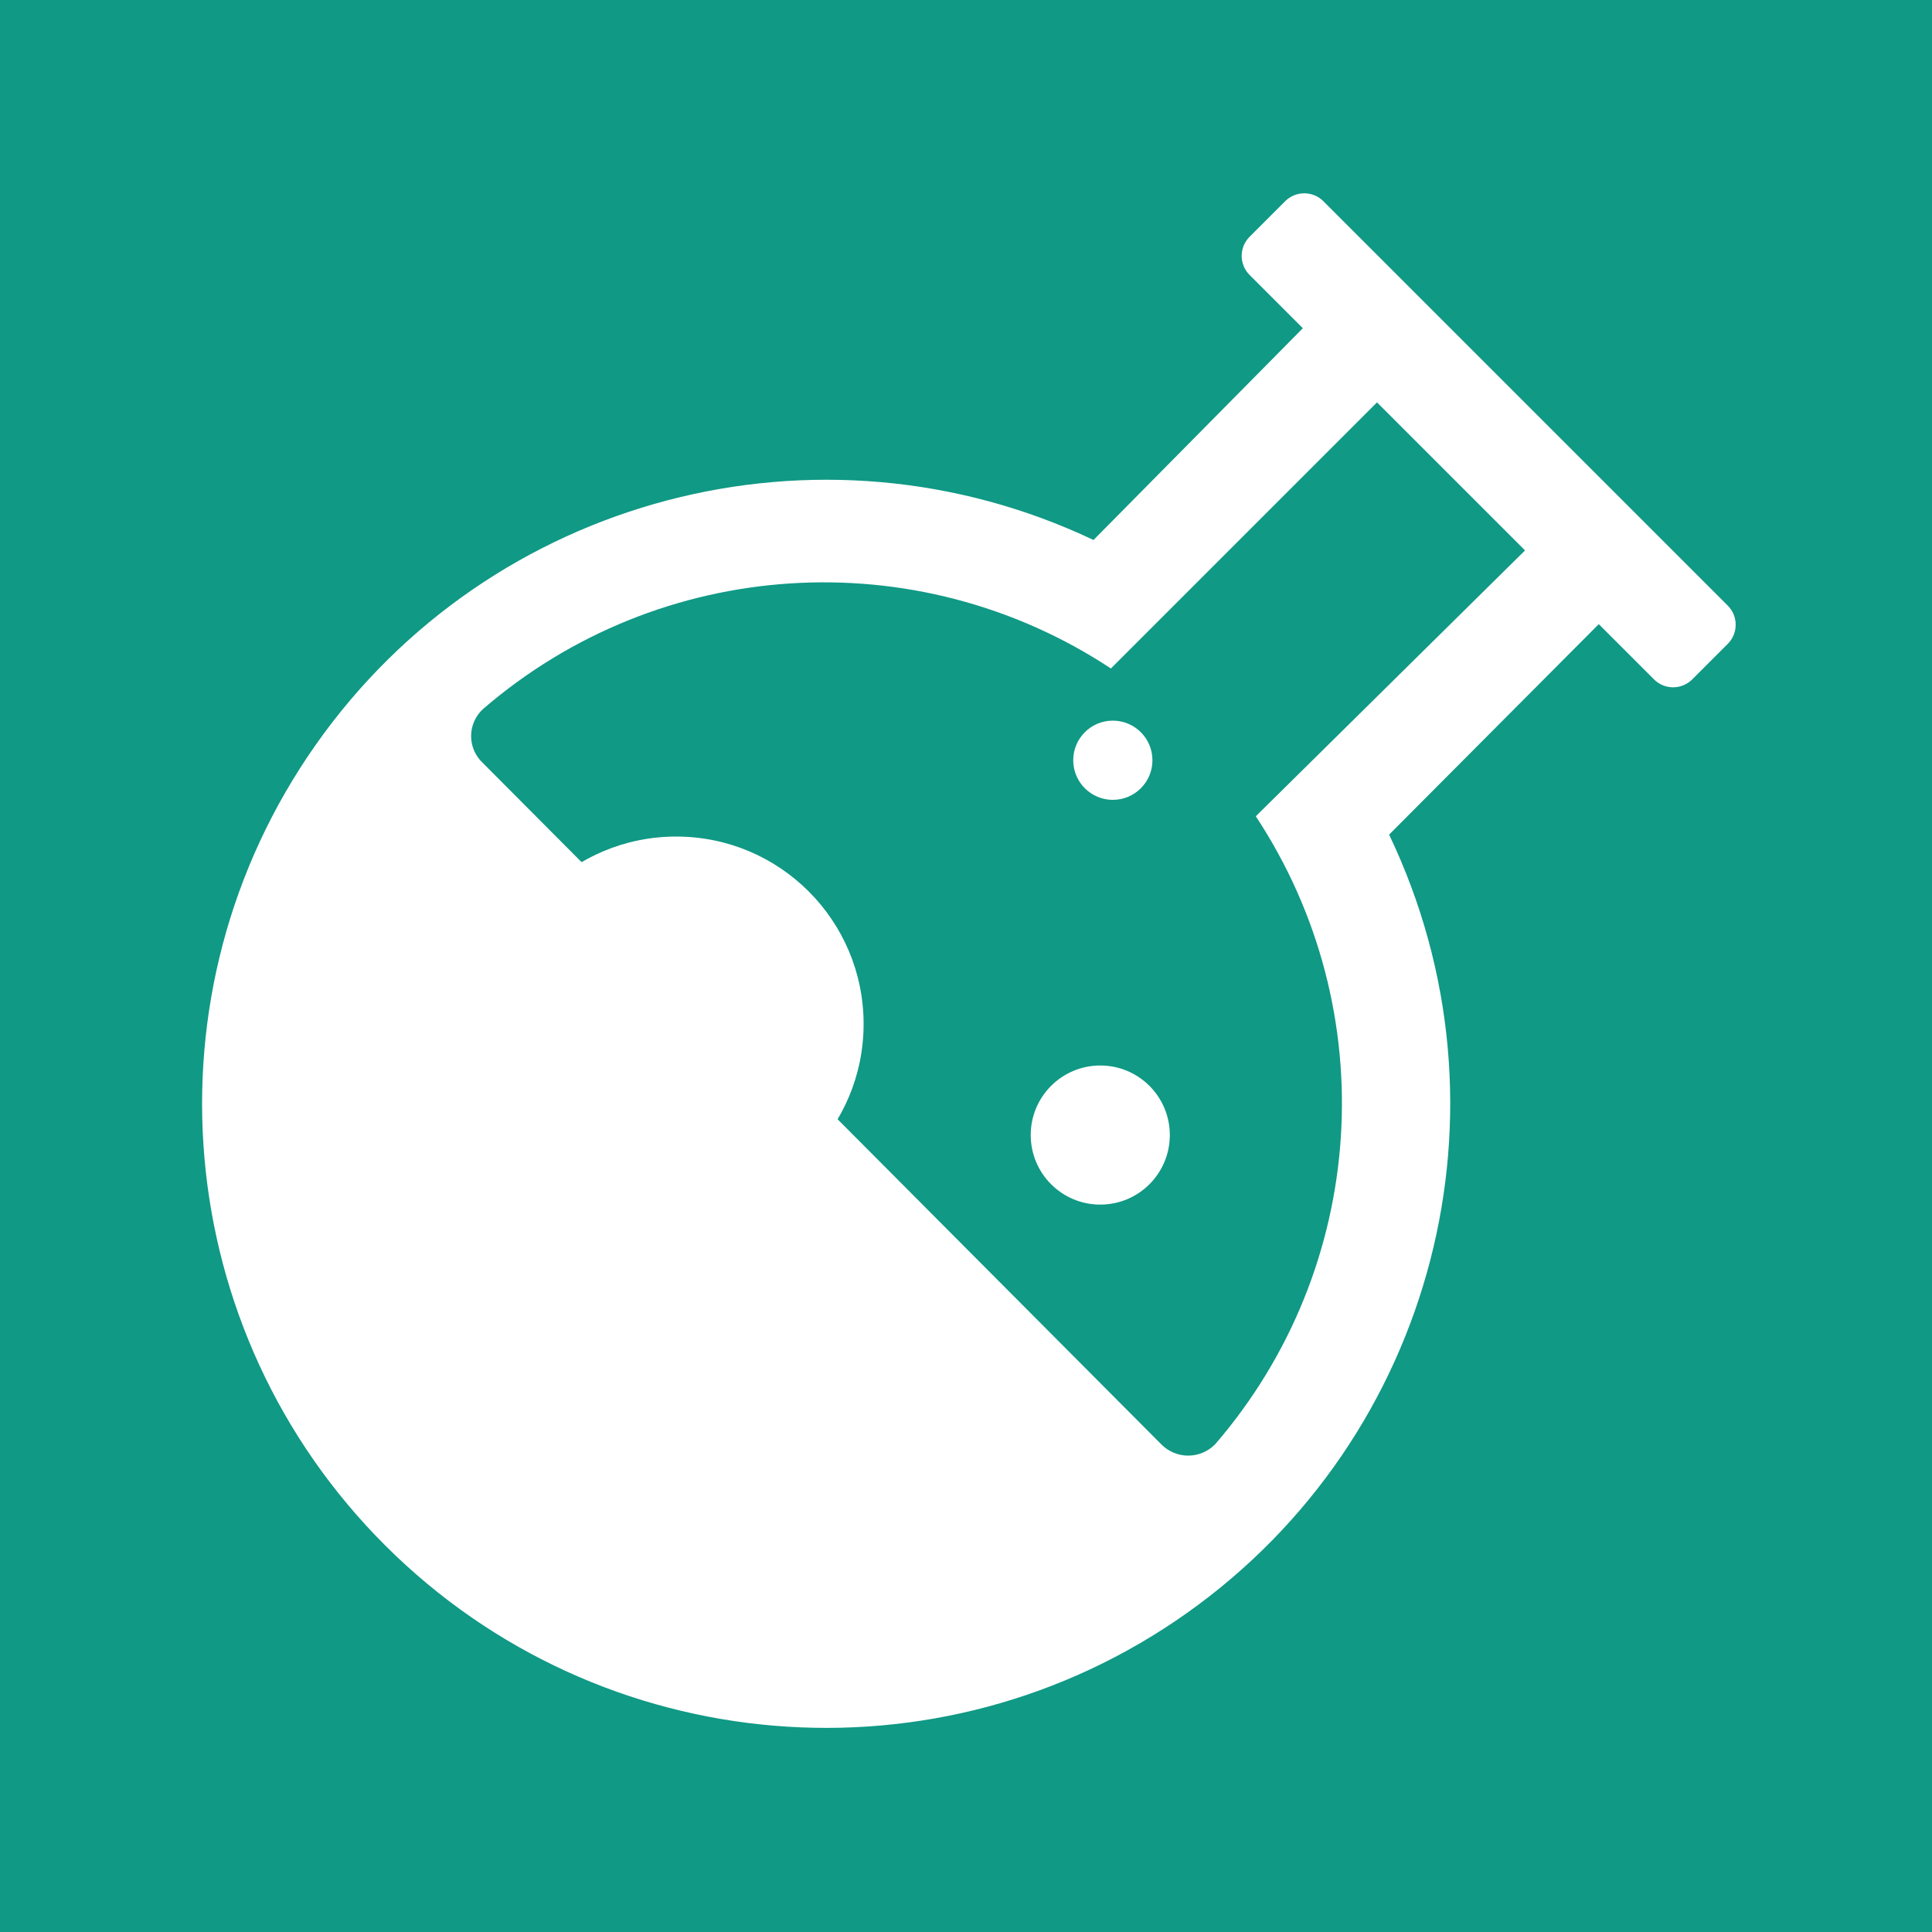
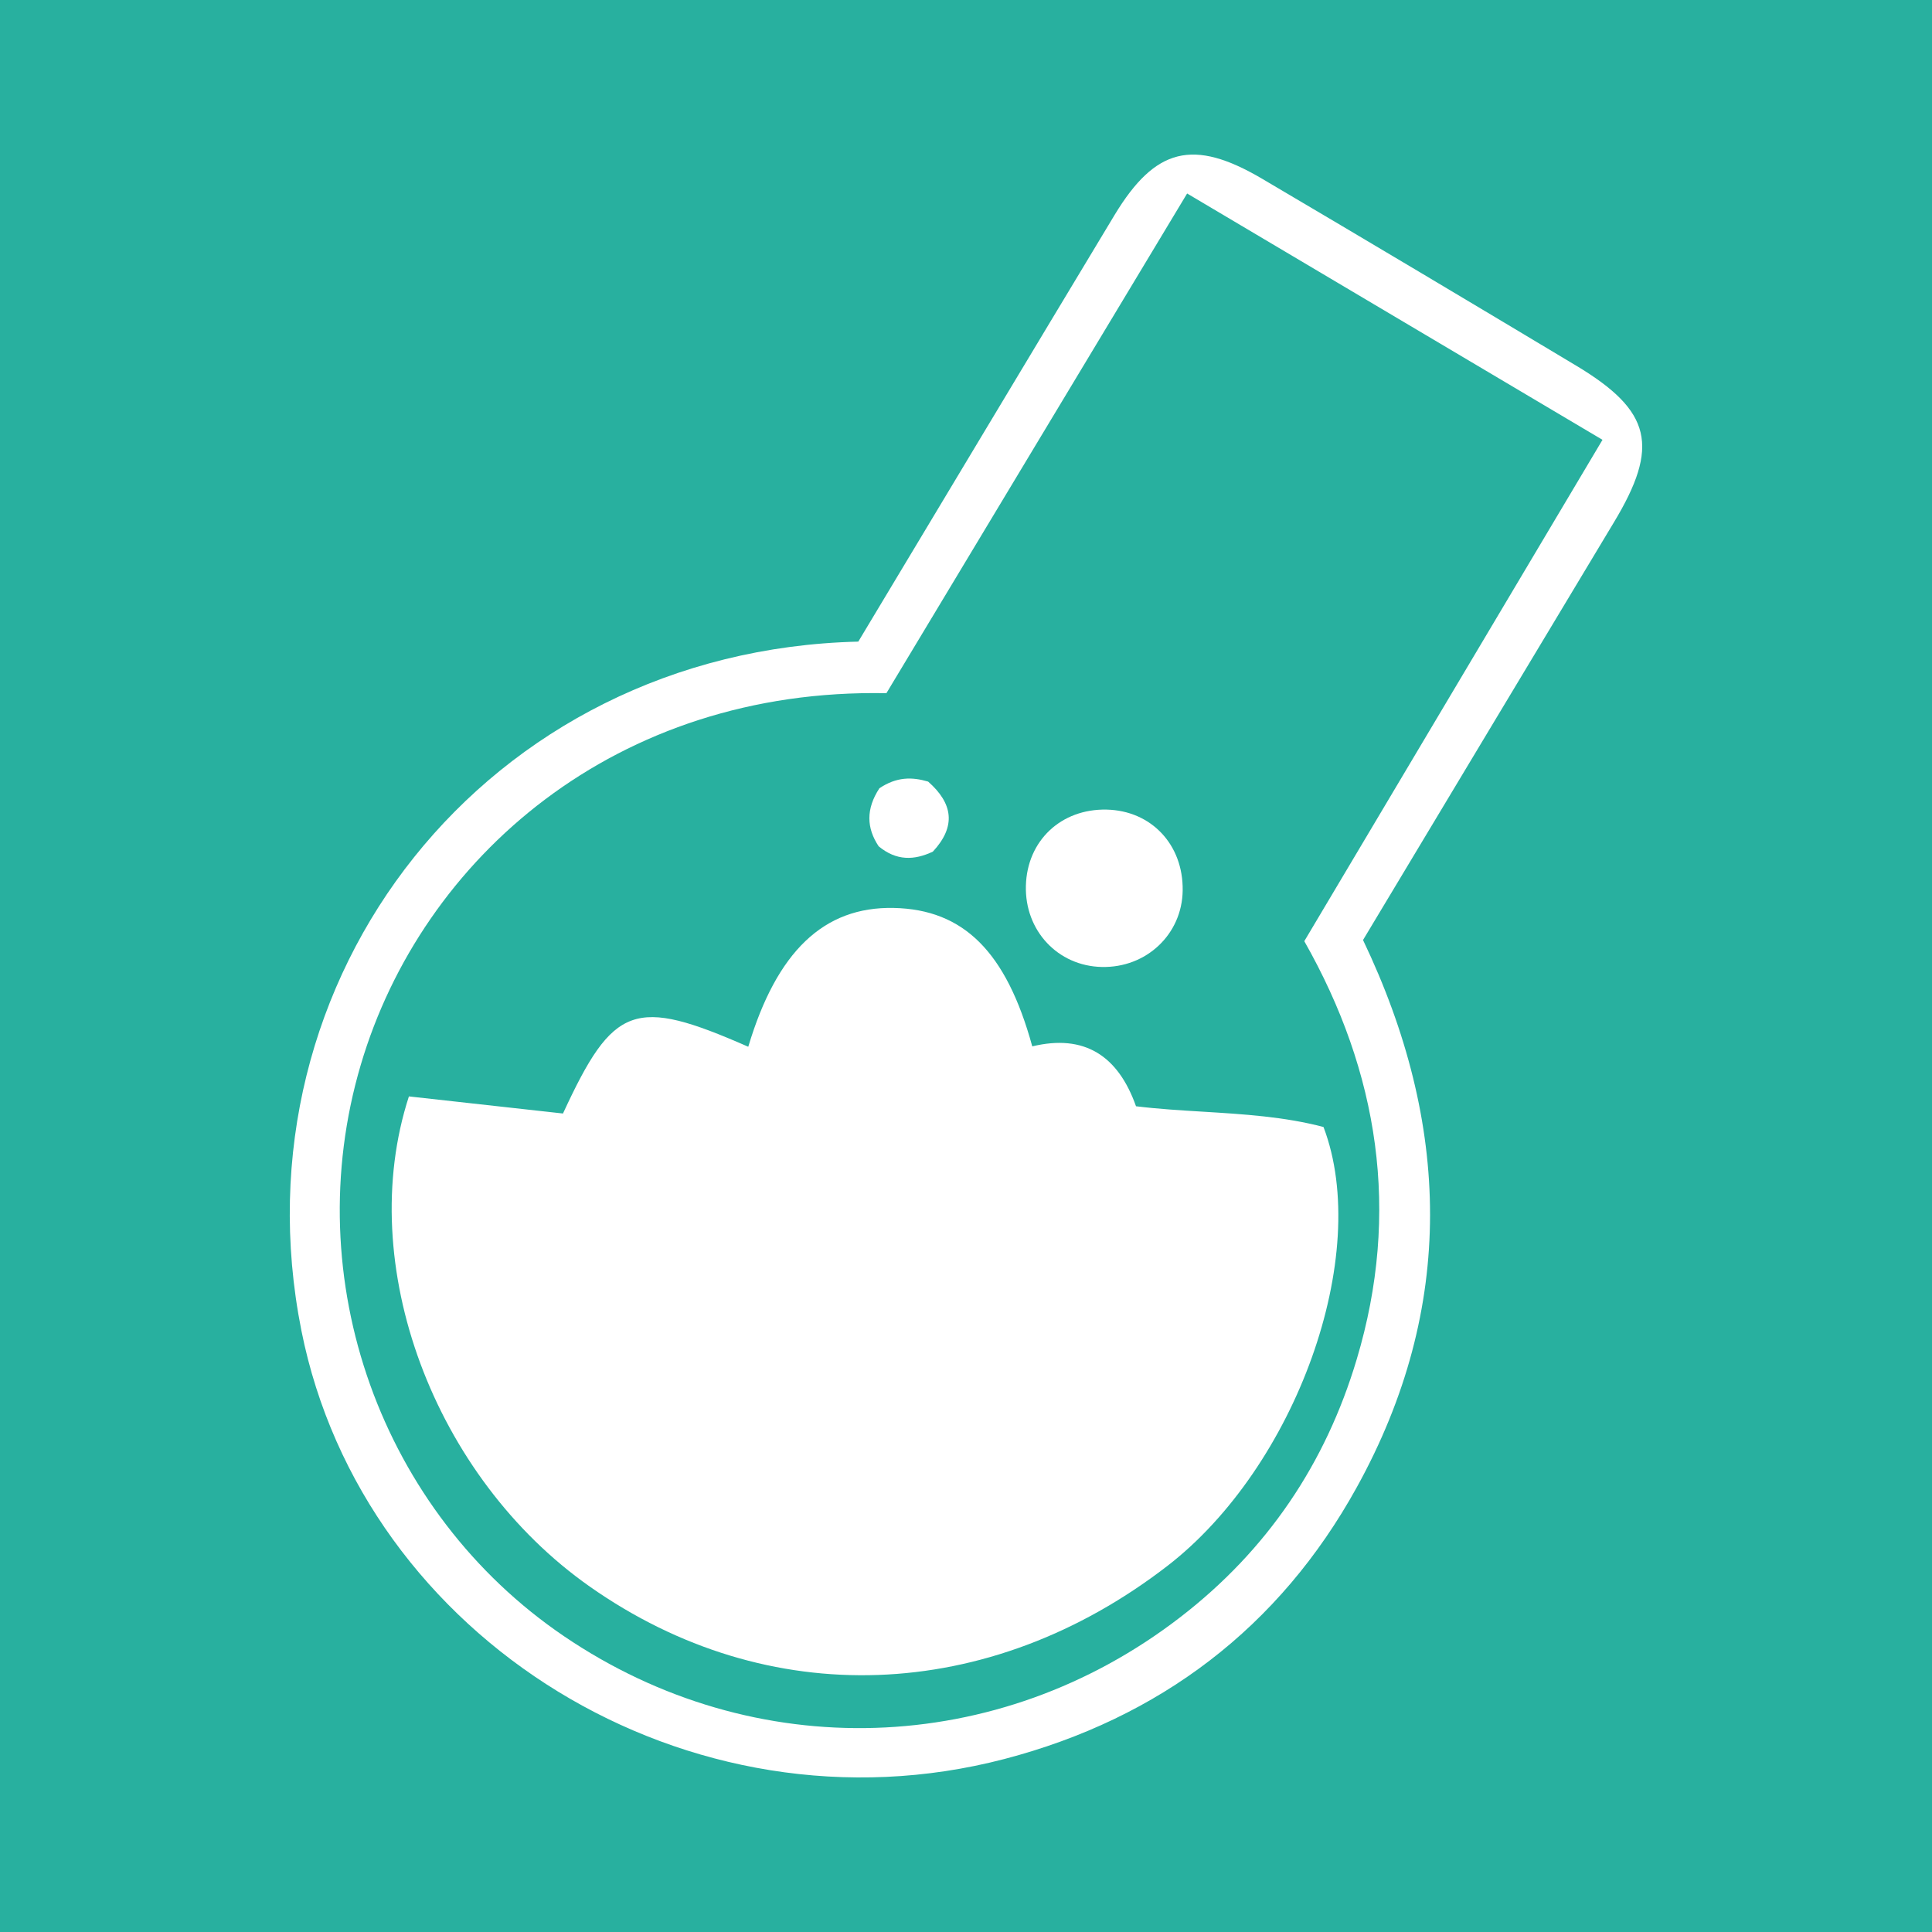
<svg xmlns="http://www.w3.org/2000/svg" viewBox="0 0 20 20">
-   <defs>
-     <style>.b{fill:#fff}</style>
-   </defs>
-   <path fill="#109985" d="M0 0h20v20H0z" />
-   <rect class="b" x="14.87" y="1.32" width="1.08" height="6.48" rx=".28" transform="rotate(-45 15.408 4.558)" />
-   <path class="b" d="M14.38 8.64l2.55-2.56-.76-.76L13 8.45a5.4 5.4 0 01-.42 6.5.39.39 0 01-.56 0L5 7.9a.38.38 0 010-.56 5.4 5.4 0 016.5-.42l3.13-3.13-.75-.79-2.56 2.59a6.46 6.46 0 103.06 3.05z" />
-   <circle class="b" cx="11.39" cy="11.75" r=".72" />
-   <circle class="b" cx="11.52" cy="7.87" r=".41" />
-   <circle class="b" cx="7" cy="10.6" r="1.94" />
+   <rect width="100%" height="100%" fill="#28B09F" />
+   <path d="M8.885 6.642C9.765 5.177 10.65 3.699 11.539 2.224C11.96 1.529 12.352 1.431 13.063 1.849C14.151 2.49 15.235 3.137 16.318 3.786C17.099 4.255 17.182 4.62 16.706 5.409C15.843 6.843 14.982 8.28 14.11 9.731C15.017 11.629 15.075 13.533 14.045 15.397C13.245 16.846 12.006 17.788 10.398 18.209C7.138 19.061 3.758 16.973 3.12 13.774C2.394 10.125 5.034 6.734 8.885 6.642ZM9.176 7.176C6.379 7.121 4.368 8.879 3.735 11.022C3.077 13.247 3.947 15.655 5.84 16.939C7.81 18.276 10.335 18.196 12.221 16.739C13.119 16.046 13.722 15.151 14.044 14.074C14.501 12.55 14.272 11.099 13.502 9.743C14.531 8.012 15.541 6.315 16.589 4.553C15.098 3.669 13.736 2.861 12.289 2.003C11.224 3.771 10.204 5.468 9.176 7.176Z" fill="white" />
+   <path d="M9.608 8.091C9.441 8.042 9.282 8.04 9.102 8.161H9.103C8.963 8.375 8.97 8.572 9.096 8.761C9.28 8.913 9.464 8.907 9.657 8.816C9.9 8.554 9.865 8.317 9.608 8.091Z" fill="white" />
+   <path d="M12.243 9.219C12.237 9.671 11.867 10.021 11.405 10.01C10.95 10 10.607 9.633 10.62 9.169C10.632 8.703 10.984 8.371 11.455 8.381C11.918 8.391 12.25 8.744 12.243 9.218V9.219Z" fill="white" />
+   <path d="M13.701 11.667C14.206 12.995 13.413 15.185 12.084 16.211C10.232 17.639 7.948 17.72 6.105 16.424C4.494 15.292 3.666 13.094 4.233 11.35C4.45 11.374 4.67 11.399 4.891 11.423C5.203 11.457 5.516 11.492 5.828 11.527C6.35 10.396 6.568 10.319 7.746 10.836C8.041 9.849 8.528 9.384 9.251 9.399C9.975 9.414 10.417 9.852 10.686 10.832C11.225 10.702 11.574 10.927 11.76 11.452C11.989 11.48 12.22 11.494 12.45 11.508C12.875 11.534 13.298 11.56 13.702 11.667H13.701Z" fill="white" />
</svg>
